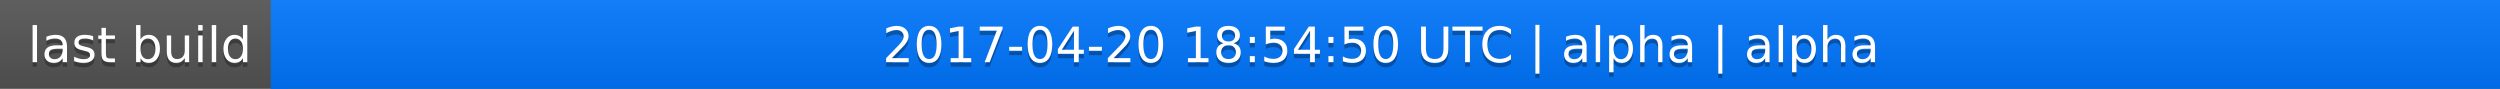
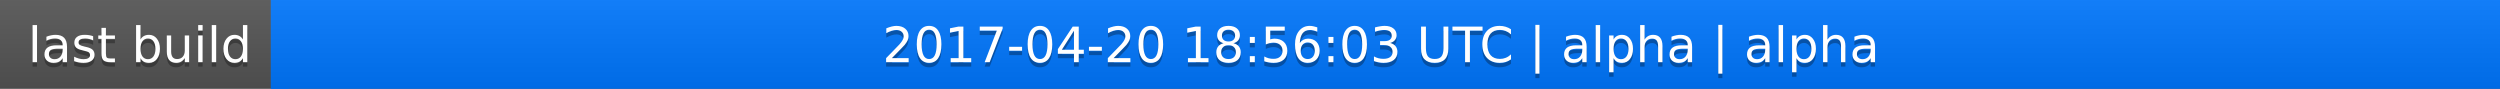
<svg xmlns="http://www.w3.org/2000/svg" width="563" height="20">
  <linearGradient id="a" x2="0" y2="100%">
    <stop offset="0" stop-color="#bbb" stop-opacity=".1" />
    <stop offset="1" stop-opacity=".1" />
  </linearGradient>
  <rect rx="0" width="563" height="20" fill="#555" />
  <rect rx="0" x="61" width="502" height="20" fill="#07f" />
  <path fill="#07f" d="M61 0h4v20h-4z" />
  <rect rx="0" width="563" height="20" fill="url(#a)" />
  <g fill="#fff" text-anchor="middle" font-family="DejaVu Sans,Verdana,Geneva,sans-serif" font-size="11">
    <text x="31.5" y="15" fill="#010101" fill-opacity=".3">last build</text>
    <text x="31.5" y="14">last build</text>
-     <text x="311" y="15" fill="#010101" fill-opacity=".3">2017-04-20 18:54:50 UTC | alpha | alpha</text>
-     <text x="311" y="14">2017-04-20 18:54:50 UTC | alpha | alpha</text>
+     <text x="311" y="15" fill="#010101" fill-opacity=".3">2017-04-20 18:56:03 UTC | alpha | alpha</text>
+     <text x="311" y="14">2017-04-20 18:56:03 UTC | alpha | alpha</text>
  </g>
</svg>
